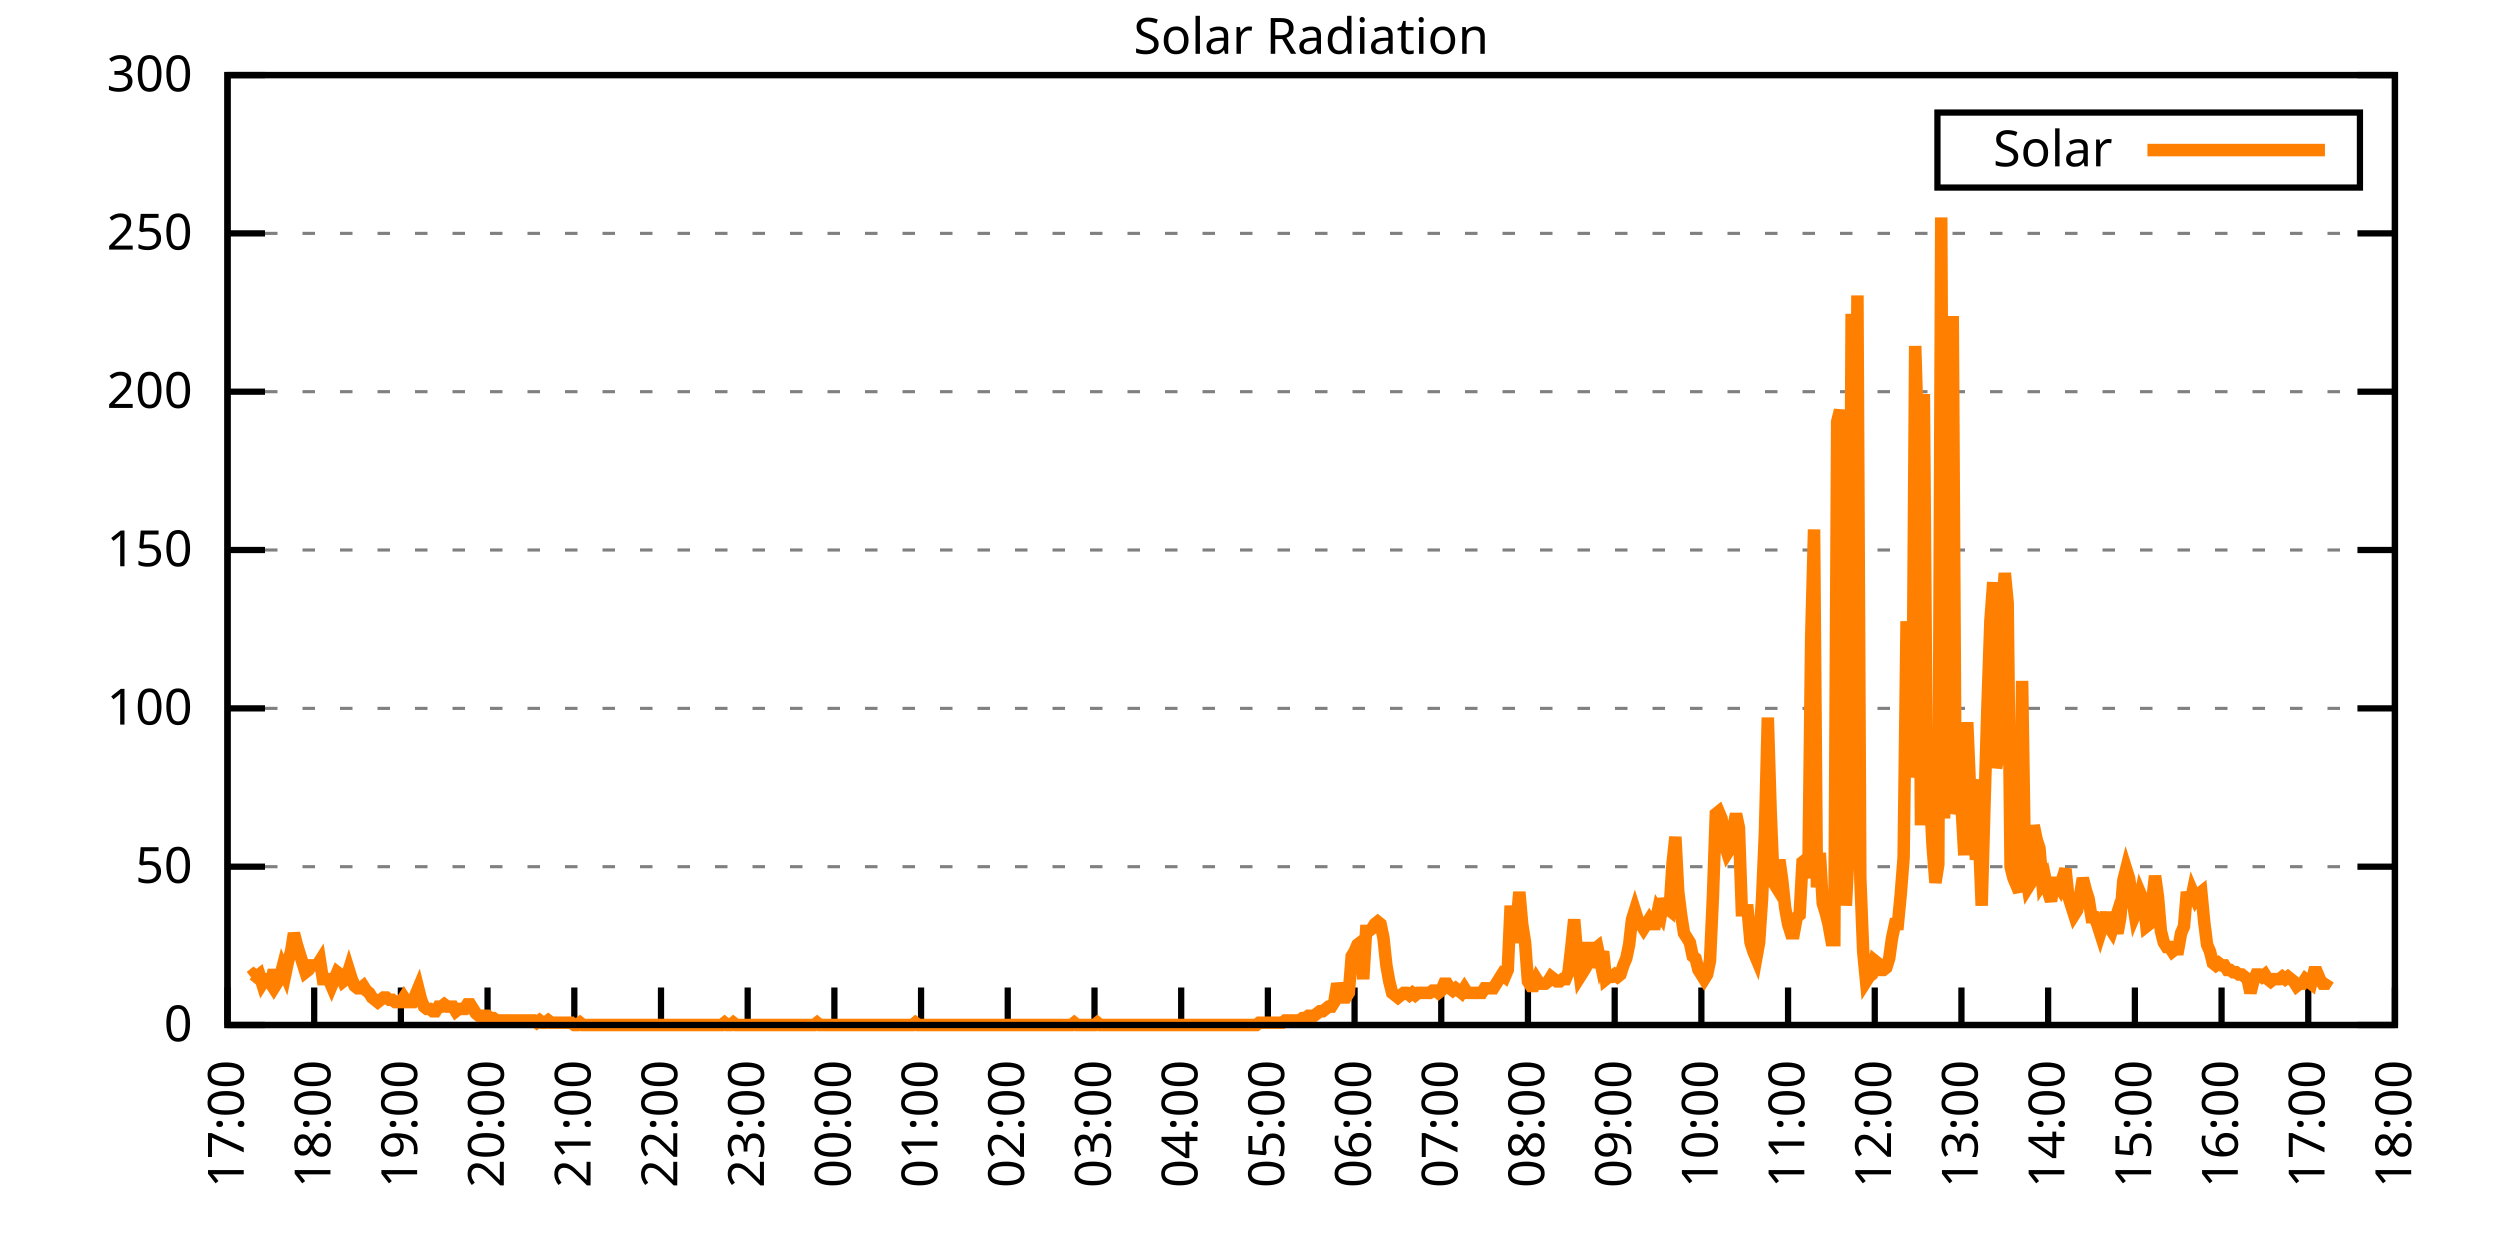
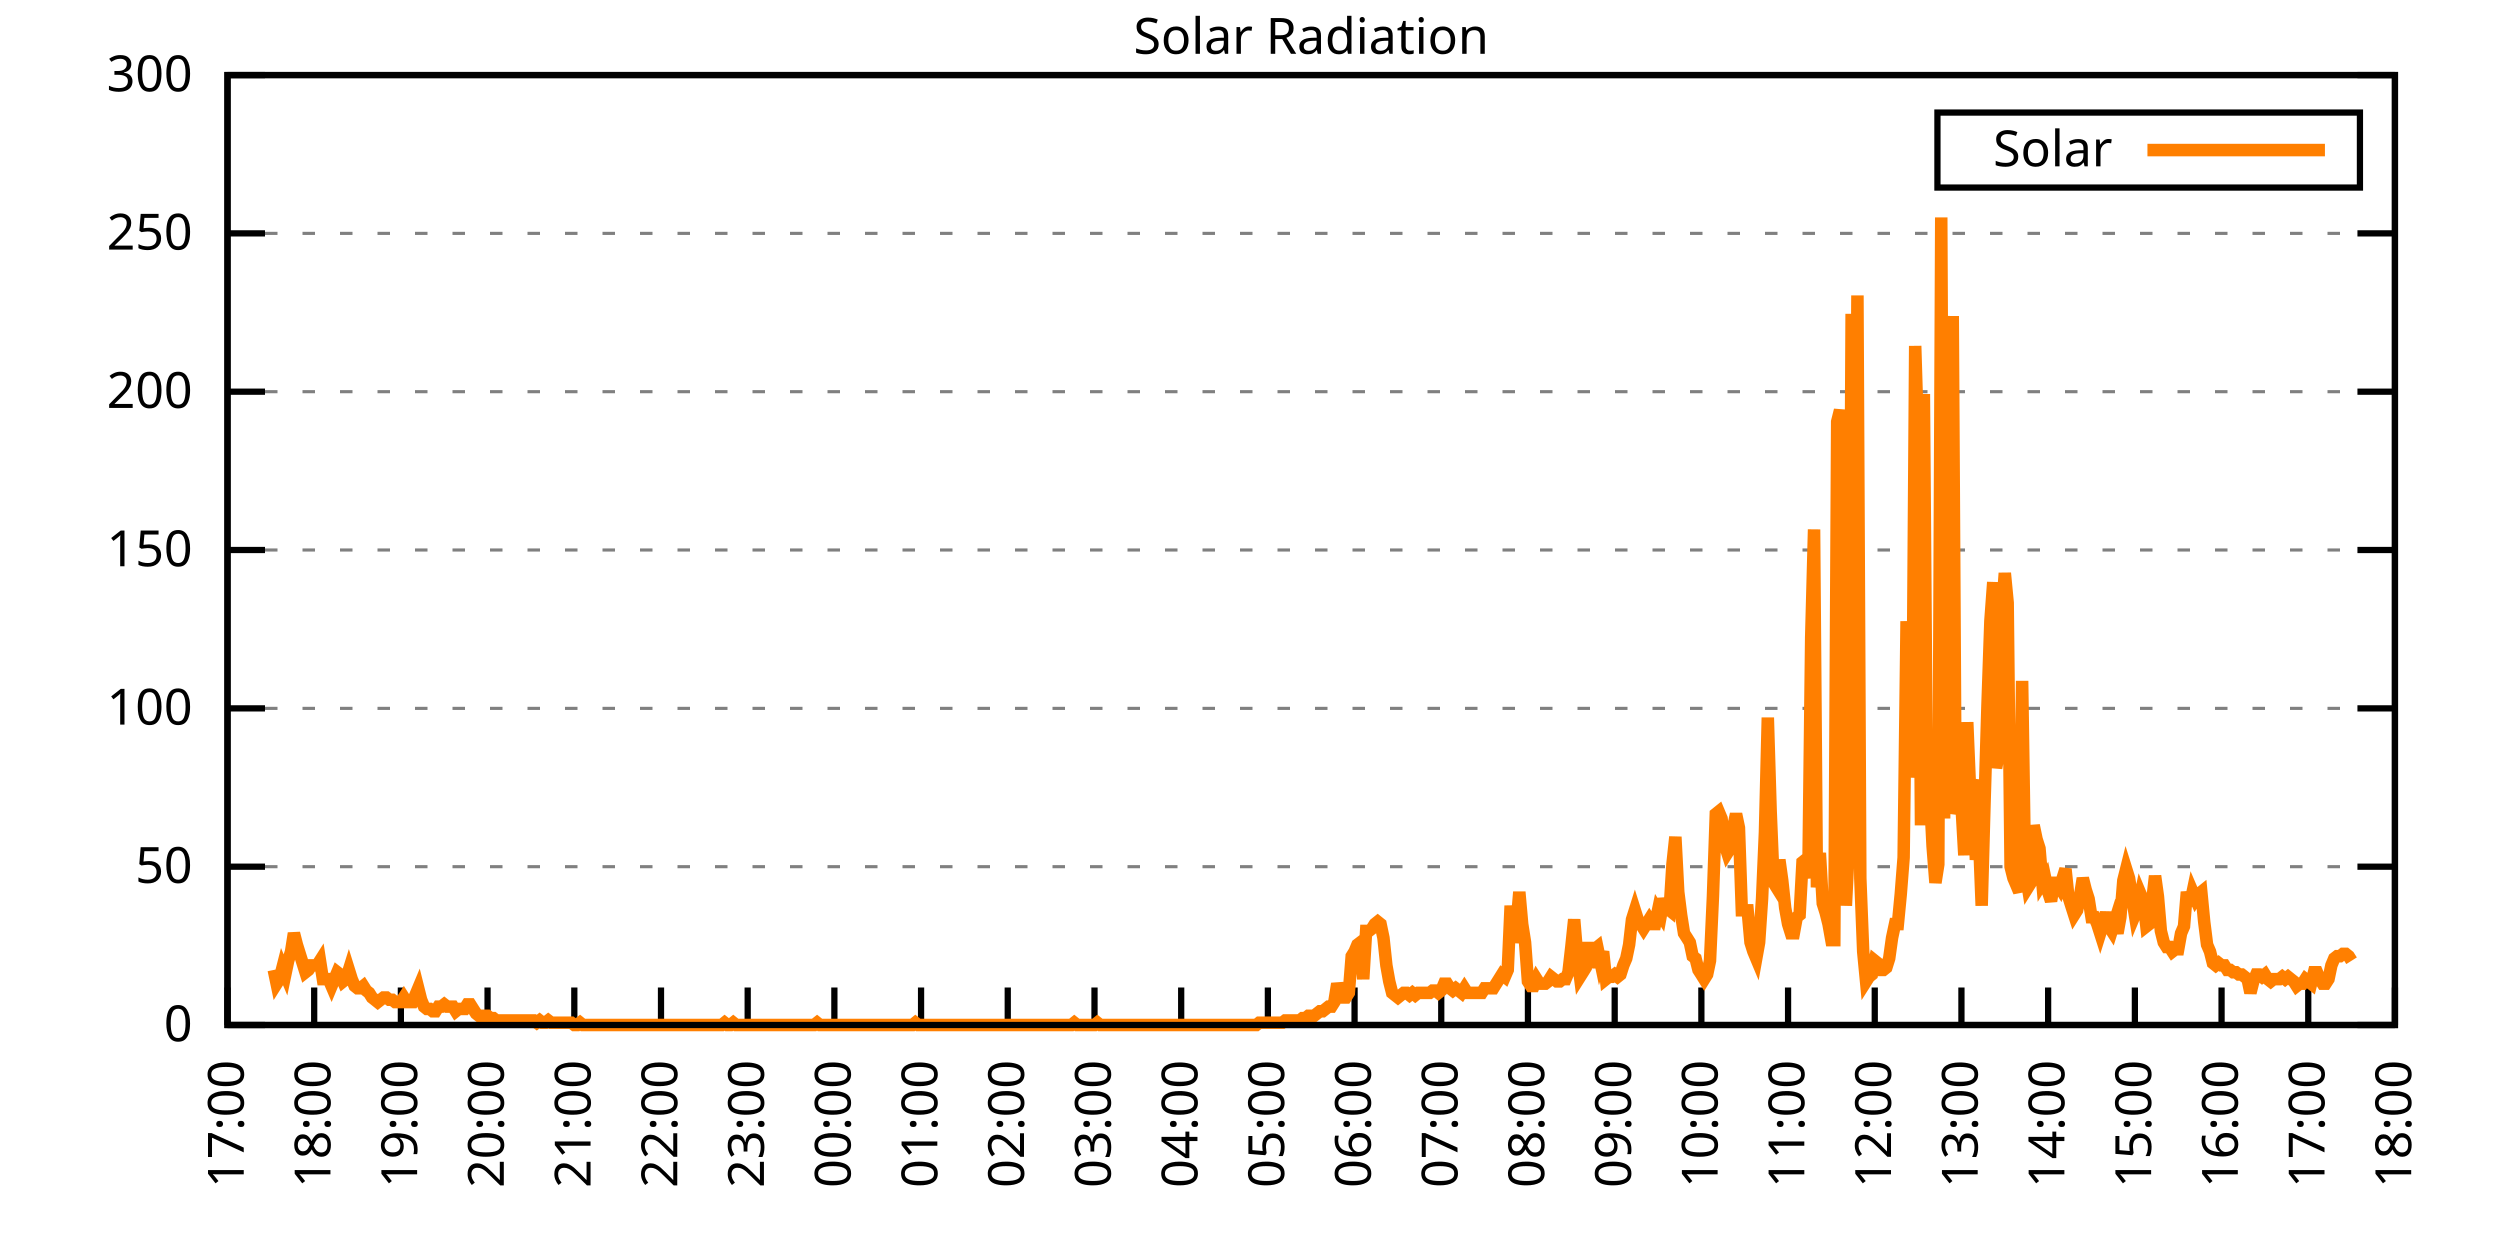
<svg xmlns="http://www.w3.org/2000/svg" xmlns:xlink="http://www.w3.org/1999/xlink" width="400" height="200" viewBox="0 0 400 200">
  <g id="gnuplot_canvas">
    <rect x="0" y="0" width="400" height="200" fill="none" />
    <defs>
      <circle id="gpDot" r="0.5" stroke-width="0.5" stroke="currentColor" />
      <path id="gpPt0" stroke-width="0.333" stroke="currentColor" d="M-1,0 h2 M0,-1 v2" />
      <path id="gpPt1" stroke-width="0.333" stroke="currentColor" d="M-1,-1 L1,1 M1,-1 L-1,1" />
      <path id="gpPt2" stroke-width="0.333" stroke="currentColor" d="M-1,0 L1,0 M0,-1 L0,1 M-1,-1 L1,1 M-1,1 L1,-1" />
      <rect id="gpPt3" stroke-width="0.333" stroke="currentColor" x="-1" y="-1" width="2" height="2" />
      <rect id="gpPt4" stroke-width="0.333" stroke="currentColor" fill="currentColor" x="-1" y="-1" width="2" height="2" />
      <circle id="gpPt5" stroke-width="0.333" stroke="currentColor" cx="0" cy="0" r="1" />
      <use xlink:href="#gpPt5" id="gpPt6" fill="currentColor" stroke="none" />
      <path id="gpPt7" stroke-width="0.333" stroke="currentColor" d="M0,-1.33 L-1.33,0.67 L1.33,0.67 z" />
      <use xlink:href="#gpPt7" id="gpPt8" fill="currentColor" stroke="none" />
      <use xlink:href="#gpPt7" id="gpPt9" stroke="currentColor" transform="rotate(180)" />
      <use xlink:href="#gpPt9" id="gpPt10" fill="currentColor" stroke="none" />
      <use xlink:href="#gpPt3" id="gpPt11" stroke="currentColor" transform="rotate(45)" />
      <use xlink:href="#gpPt11" id="gpPt12" fill="currentColor" stroke="none" />
      <path id="gpPt13" stroke-width="0.333" stroke="currentColor" d="M0,1.330 L1.265,0.411 L0.782,-1.067 L-0.782,-1.076 L-1.265,0.411 z" />
      <use xlink:href="#gpPt13" id="gpPt14" fill="currentColor" stroke="none" />
      <filter id="textbox" filterUnits="objectBoundingBox" x="0" y="0" height="1" width="1">
        <feFlood flood-color="white" flood-opacity="1" result="bgnd" />
        <feComposite in="SourceGraphic" in2="bgnd" operator="atop" />
      </filter>
      <filter id="greybox" filterUnits="objectBoundingBox" x="0" y="0" height="1" width="1">
        <feFlood flood-color="lightgrey" flood-opacity="1" result="grey" />
        <feComposite in="SourceGraphic" in2="grey" operator="atop" />
      </filter>
    </defs>
    <g fill="none" color="white" stroke="currentColor" stroke-width="1.00" stroke-linecap="butt" stroke-linejoin="miter">
</g>
    <g fill="none" color="black" stroke="currentColor" stroke-width="1.00" stroke-linecap="butt" stroke-linejoin="miter">
      <g stroke="none" shape-rendering="crispEdges">
        <polygon fill="rgb(255, 255, 255)" points="36.40,164.00 383.18,164.00 383.18,12.02 36.40,12.02 " />
      </g>
    </g>
    <g fill="none" color="black" stroke="currentColor" stroke-width="1.00" stroke-linecap="butt" stroke-linejoin="miter">
</g>
    <g fill="none" color="black" stroke="black" stroke-width="0.50" stroke-linecap="butt" stroke-linejoin="miter">
</g>
    <g fill="none" color="gray" stroke="currentColor" stroke-width="0.50" stroke-linecap="butt" stroke-linejoin="miter">
      <path stroke="gray" stroke-dasharray="2,4" class="gridline" d="M36.40,164.00 L383.19,164.00  " />
    </g>
    <g fill="none" color="gray" stroke="gray" stroke-width="1.00" stroke-linecap="butt" stroke-linejoin="miter">
</g>
    <g fill="none" color="black" stroke="currentColor" stroke-width="1.00" stroke-linecap="butt" stroke-linejoin="miter">
      <path stroke="black" d="M36.40,164.00 L42.40,164.00 M383.19,164.00 L377.19,164.00  " />
      <g transform="translate(30.80,166.60)" stroke="none" fill="black" font-family="Sans" font-size="8.00" text-anchor="end">
        <text>
          <tspan font-family="Sans"> 0</tspan>
        </text>
      </g>
    </g>
    <g fill="none" color="black" stroke="currentColor" stroke-width="1.00" stroke-linecap="butt" stroke-linejoin="miter">
</g>
    <g fill="none" color="black" stroke="black" stroke-width="0.50" stroke-linecap="butt" stroke-linejoin="miter">
</g>
    <g fill="none" color="gray" stroke="currentColor" stroke-width="0.50" stroke-linecap="butt" stroke-linejoin="miter">
      <path stroke="gray" stroke-dasharray="2,4" class="gridline" d="M36.40,138.67 L383.19,138.67  " />
    </g>
    <g fill="none" color="gray" stroke="gray" stroke-width="1.00" stroke-linecap="butt" stroke-linejoin="miter">
</g>
    <g fill="none" color="black" stroke="currentColor" stroke-width="1.00" stroke-linecap="butt" stroke-linejoin="miter">
      <path stroke="black" d="M36.40,138.67 L42.40,138.67 M383.19,138.67 L377.19,138.67  " />
      <g transform="translate(30.80,141.27)" stroke="none" fill="black" font-family="Sans" font-size="8.00" text-anchor="end">
        <text>
          <tspan font-family="Sans"> 50</tspan>
        </text>
      </g>
    </g>
    <g fill="none" color="black" stroke="currentColor" stroke-width="1.00" stroke-linecap="butt" stroke-linejoin="miter">
</g>
    <g fill="none" color="black" stroke="black" stroke-width="0.50" stroke-linecap="butt" stroke-linejoin="miter">
</g>
    <g fill="none" color="gray" stroke="currentColor" stroke-width="0.50" stroke-linecap="butt" stroke-linejoin="miter">
      <path stroke="gray" stroke-dasharray="2,4" class="gridline" d="M36.40,113.34 L383.19,113.34  " />
    </g>
    <g fill="none" color="gray" stroke="gray" stroke-width="1.00" stroke-linecap="butt" stroke-linejoin="miter">
</g>
    <g fill="none" color="black" stroke="currentColor" stroke-width="1.00" stroke-linecap="butt" stroke-linejoin="miter">
      <path stroke="black" d="M36.40,113.34 L42.40,113.34 M383.19,113.34 L377.19,113.34  " />
      <g transform="translate(30.80,115.94)" stroke="none" fill="black" font-family="Sans" font-size="8.00" text-anchor="end">
        <text>
          <tspan font-family="Sans"> 100</tspan>
        </text>
      </g>
    </g>
    <g fill="none" color="black" stroke="currentColor" stroke-width="1.00" stroke-linecap="butt" stroke-linejoin="miter">
</g>
    <g fill="none" color="black" stroke="black" stroke-width="0.50" stroke-linecap="butt" stroke-linejoin="miter">
</g>
    <g fill="none" color="gray" stroke="currentColor" stroke-width="0.50" stroke-linecap="butt" stroke-linejoin="miter">
      <path stroke="gray" stroke-dasharray="2,4" class="gridline" d="M36.40,88.00 L383.19,88.00  " />
    </g>
    <g fill="none" color="gray" stroke="gray" stroke-width="1.00" stroke-linecap="butt" stroke-linejoin="miter">
</g>
    <g fill="none" color="black" stroke="currentColor" stroke-width="1.00" stroke-linecap="butt" stroke-linejoin="miter">
      <path stroke="black" d="M36.40,88.00 L42.40,88.00 M383.19,88.00 L377.19,88.00  " />
      <g transform="translate(30.80,90.60)" stroke="none" fill="black" font-family="Sans" font-size="8.00" text-anchor="end">
        <text>
          <tspan font-family="Sans"> 150</tspan>
        </text>
      </g>
    </g>
    <g fill="none" color="black" stroke="currentColor" stroke-width="1.00" stroke-linecap="butt" stroke-linejoin="miter">
</g>
    <g fill="none" color="black" stroke="black" stroke-width="0.50" stroke-linecap="butt" stroke-linejoin="miter">
</g>
    <g fill="none" color="gray" stroke="currentColor" stroke-width="0.50" stroke-linecap="butt" stroke-linejoin="miter">
      <path stroke="gray" stroke-dasharray="2,4" class="gridline" d="M36.40,62.67 L383.19,62.67  " />
    </g>
    <g fill="none" color="gray" stroke="gray" stroke-width="1.00" stroke-linecap="butt" stroke-linejoin="miter">
</g>
    <g fill="none" color="black" stroke="currentColor" stroke-width="1.00" stroke-linecap="butt" stroke-linejoin="miter">
      <path stroke="black" d="M36.40,62.67 L42.40,62.67 M383.19,62.67 L377.19,62.67  " />
      <g transform="translate(30.80,65.27)" stroke="none" fill="black" font-family="Sans" font-size="8.00" text-anchor="end">
        <text>
          <tspan font-family="Sans"> 200</tspan>
        </text>
      </g>
    </g>
    <g fill="none" color="black" stroke="currentColor" stroke-width="1.00" stroke-linecap="butt" stroke-linejoin="miter">
</g>
    <g fill="none" color="black" stroke="black" stroke-width="0.50" stroke-linecap="butt" stroke-linejoin="miter">
</g>
    <g fill="none" color="gray" stroke="currentColor" stroke-width="0.50" stroke-linecap="butt" stroke-linejoin="miter">
      <path stroke="gray" stroke-dasharray="2,4" class="gridline" d="M36.40,37.34 L383.19,37.34  " />
    </g>
    <g fill="none" color="gray" stroke="gray" stroke-width="1.00" stroke-linecap="butt" stroke-linejoin="miter">
</g>
    <g fill="none" color="black" stroke="currentColor" stroke-width="1.00" stroke-linecap="butt" stroke-linejoin="miter">
      <path stroke="black" d="M36.40,37.34 L42.40,37.34 M383.19,37.34 L377.19,37.34  " />
      <g transform="translate(30.80,39.94)" stroke="none" fill="black" font-family="Sans" font-size="8.00" text-anchor="end">
        <text>
          <tspan font-family="Sans"> 250</tspan>
        </text>
      </g>
    </g>
    <g fill="none" color="black" stroke="currentColor" stroke-width="1.00" stroke-linecap="butt" stroke-linejoin="miter">
</g>
    <g fill="none" color="black" stroke="black" stroke-width="0.50" stroke-linecap="butt" stroke-linejoin="miter">
</g>
    <g fill="none" color="gray" stroke="currentColor" stroke-width="0.50" stroke-linecap="butt" stroke-linejoin="miter">
      <path stroke="gray" stroke-dasharray="2,4" class="gridline" d="M36.40,12.01 L383.19,12.01  " />
    </g>
    <g fill="none" color="gray" stroke="gray" stroke-width="1.00" stroke-linecap="butt" stroke-linejoin="miter">
</g>
    <g fill="none" color="black" stroke="currentColor" stroke-width="1.00" stroke-linecap="butt" stroke-linejoin="miter">
      <path stroke="black" d="M36.40,12.01 L42.40,12.01 M383.19,12.01 L377.19,12.01  " />
      <g transform="translate(30.80,14.61)" stroke="none" fill="black" font-family="Sans" font-size="8.00" text-anchor="end">
        <text>
          <tspan font-family="Sans"> 300</tspan>
        </text>
      </g>
    </g>
    <g fill="none" color="black" stroke="currentColor" stroke-width="1.00" stroke-linecap="butt" stroke-linejoin="miter">
      <path stroke="black" d="M36.40,164.00 L36.40,158.00  " />
      <g transform="translate(39.00,169.60) rotate(270.00)" stroke="none" fill="black" font-family="Sans" font-size="8.00" text-anchor="end">
        <text>
          <tspan font-family="Sans">17:00</tspan>
        </text>
      </g>
    </g>
    <g fill="none" color="black" stroke="currentColor" stroke-width="1.00" stroke-linecap="butt" stroke-linejoin="miter">
      <path stroke="black" d="M50.27,164.00 L50.27,158.00  " />
      <g transform="translate(52.87,169.60) rotate(270.00)" stroke="none" fill="black" font-family="Sans" font-size="8.00" text-anchor="end">
        <text>
          <tspan font-family="Sans">18:00</tspan>
        </text>
      </g>
    </g>
    <g fill="none" color="black" stroke="currentColor" stroke-width="1.00" stroke-linecap="butt" stroke-linejoin="miter">
      <path stroke="black" d="M64.14,164.00 L64.14,158.00  " />
      <g transform="translate(66.74,169.60) rotate(270.00)" stroke="none" fill="black" font-family="Sans" font-size="8.00" text-anchor="end">
        <text>
          <tspan font-family="Sans">19:00</tspan>
        </text>
      </g>
    </g>
    <g fill="none" color="black" stroke="currentColor" stroke-width="1.00" stroke-linecap="butt" stroke-linejoin="miter">
      <path stroke="black" d="M78.01,164.00 L78.01,158.00  " />
      <g transform="translate(80.61,169.60) rotate(270.00)" stroke="none" fill="black" font-family="Sans" font-size="8.00" text-anchor="end">
        <text>
          <tspan font-family="Sans">20:00</tspan>
        </text>
      </g>
    </g>
    <g fill="none" color="black" stroke="currentColor" stroke-width="1.00" stroke-linecap="butt" stroke-linejoin="miter">
      <path stroke="black" d="M91.89,164.00 L91.89,158.00  " />
      <g transform="translate(94.49,169.60) rotate(270.00)" stroke="none" fill="black" font-family="Sans" font-size="8.00" text-anchor="end">
        <text>
          <tspan font-family="Sans">21:00</tspan>
        </text>
      </g>
    </g>
    <g fill="none" color="black" stroke="currentColor" stroke-width="1.00" stroke-linecap="butt" stroke-linejoin="miter">
      <path stroke="black" d="M105.76,164.00 L105.76,158.00  " />
      <g transform="translate(108.36,169.60) rotate(270.00)" stroke="none" fill="black" font-family="Sans" font-size="8.00" text-anchor="end">
        <text>
          <tspan font-family="Sans">22:00</tspan>
        </text>
      </g>
    </g>
    <g fill="none" color="black" stroke="currentColor" stroke-width="1.00" stroke-linecap="butt" stroke-linejoin="miter">
      <path stroke="black" d="M119.63,164.00 L119.63,158.00  " />
      <g transform="translate(122.23,169.60) rotate(270.00)" stroke="none" fill="black" font-family="Sans" font-size="8.00" text-anchor="end">
        <text>
          <tspan font-family="Sans">23:00</tspan>
        </text>
      </g>
    </g>
    <g fill="none" color="black" stroke="currentColor" stroke-width="1.00" stroke-linecap="butt" stroke-linejoin="miter">
      <path stroke="black" d="M133.50,164.00 L133.50,158.00  " />
      <g transform="translate(136.10,169.60) rotate(270.00)" stroke="none" fill="black" font-family="Sans" font-size="8.00" text-anchor="end">
        <text>
          <tspan font-family="Sans">00:00</tspan>
        </text>
      </g>
    </g>
    <g fill="none" color="black" stroke="currentColor" stroke-width="1.00" stroke-linecap="butt" stroke-linejoin="miter">
      <path stroke="black" d="M147.37,164.00 L147.37,158.00  " />
      <g transform="translate(149.97,169.60) rotate(270.00)" stroke="none" fill="black" font-family="Sans" font-size="8.00" text-anchor="end">
        <text>
          <tspan font-family="Sans">01:00</tspan>
        </text>
      </g>
    </g>
    <g fill="none" color="black" stroke="currentColor" stroke-width="1.00" stroke-linecap="butt" stroke-linejoin="miter">
      <path stroke="black" d="M161.24,164.00 L161.24,158.00  " />
      <g transform="translate(163.84,169.60) rotate(270.00)" stroke="none" fill="black" font-family="Sans" font-size="8.00" text-anchor="end">
        <text>
          <tspan font-family="Sans">02:00</tspan>
        </text>
      </g>
    </g>
    <g fill="none" color="black" stroke="currentColor" stroke-width="1.00" stroke-linecap="butt" stroke-linejoin="miter">
      <path stroke="black" d="M175.12,164.00 L175.12,158.00  " />
      <g transform="translate(177.72,169.60) rotate(270.00)" stroke="none" fill="black" font-family="Sans" font-size="8.00" text-anchor="end">
        <text>
          <tspan font-family="Sans">03:00</tspan>
        </text>
      </g>
    </g>
    <g fill="none" color="black" stroke="currentColor" stroke-width="1.00" stroke-linecap="butt" stroke-linejoin="miter">
      <path stroke="black" d="M188.99,164.00 L188.99,158.00  " />
      <g transform="translate(191.59,169.60) rotate(270.00)" stroke="none" fill="black" font-family="Sans" font-size="8.00" text-anchor="end">
        <text>
          <tspan font-family="Sans">04:00</tspan>
        </text>
      </g>
    </g>
    <g fill="none" color="black" stroke="currentColor" stroke-width="1.00" stroke-linecap="butt" stroke-linejoin="miter">
      <path stroke="black" d="M202.86,164.00 L202.86,158.00  " />
      <g transform="translate(205.46,169.60) rotate(270.00)" stroke="none" fill="black" font-family="Sans" font-size="8.00" text-anchor="end">
        <text>
          <tspan font-family="Sans">05:00</tspan>
        </text>
      </g>
    </g>
    <g fill="none" color="black" stroke="currentColor" stroke-width="1.00" stroke-linecap="butt" stroke-linejoin="miter">
      <path stroke="black" d="M216.73,164.00 L216.73,158.00  " />
      <g transform="translate(219.33,169.60) rotate(270.00)" stroke="none" fill="black" font-family="Sans" font-size="8.00" text-anchor="end">
        <text>
          <tspan font-family="Sans">06:00</tspan>
        </text>
      </g>
    </g>
    <g fill="none" color="black" stroke="currentColor" stroke-width="1.00" stroke-linecap="butt" stroke-linejoin="miter">
      <path stroke="black" d="M230.60,164.00 L230.60,158.00  " />
      <g transform="translate(233.20,169.60) rotate(270.00)" stroke="none" fill="black" font-family="Sans" font-size="8.00" text-anchor="end">
        <text>
          <tspan font-family="Sans">07:00</tspan>
        </text>
      </g>
    </g>
    <g fill="none" color="black" stroke="currentColor" stroke-width="1.00" stroke-linecap="butt" stroke-linejoin="miter">
      <path stroke="black" d="M244.47,164.00 L244.47,158.00  " />
      <g transform="translate(247.07,169.60) rotate(270.00)" stroke="none" fill="black" font-family="Sans" font-size="8.00" text-anchor="end">
        <text>
          <tspan font-family="Sans">08:00</tspan>
        </text>
      </g>
    </g>
    <g fill="none" color="black" stroke="currentColor" stroke-width="1.00" stroke-linecap="butt" stroke-linejoin="miter">
      <path stroke="black" d="M258.35,164.00 L258.35,158.00  " />
      <g transform="translate(260.95,169.60) rotate(270.00)" stroke="none" fill="black" font-family="Sans" font-size="8.00" text-anchor="end">
        <text>
          <tspan font-family="Sans">09:00</tspan>
        </text>
      </g>
    </g>
    <g fill="none" color="black" stroke="currentColor" stroke-width="1.00" stroke-linecap="butt" stroke-linejoin="miter">
      <path stroke="black" d="M272.22,164.00 L272.22,158.00  " />
      <g transform="translate(274.82,169.60) rotate(270.00)" stroke="none" fill="black" font-family="Sans" font-size="8.00" text-anchor="end">
        <text>
          <tspan font-family="Sans">10:00</tspan>
        </text>
      </g>
    </g>
    <g fill="none" color="black" stroke="currentColor" stroke-width="1.00" stroke-linecap="butt" stroke-linejoin="miter">
      <path stroke="black" d="M286.09,164.00 L286.09,158.00  " />
      <g transform="translate(288.69,169.60) rotate(270.00)" stroke="none" fill="black" font-family="Sans" font-size="8.00" text-anchor="end">
        <text>
          <tspan font-family="Sans">11:00</tspan>
        </text>
      </g>
    </g>
    <g fill="none" color="black" stroke="currentColor" stroke-width="1.00" stroke-linecap="butt" stroke-linejoin="miter">
      <path stroke="black" d="M299.96,164.00 L299.96,158.00  " />
      <g transform="translate(302.56,169.60) rotate(270.00)" stroke="none" fill="black" font-family="Sans" font-size="8.00" text-anchor="end">
        <text>
          <tspan font-family="Sans">12:00</tspan>
        </text>
      </g>
    </g>
    <g fill="none" color="black" stroke="currentColor" stroke-width="1.00" stroke-linecap="butt" stroke-linejoin="miter">
      <path stroke="black" d="M313.83,164.00 L313.83,158.00  " />
      <g transform="translate(316.43,169.60) rotate(270.00)" stroke="none" fill="black" font-family="Sans" font-size="8.00" text-anchor="end">
        <text>
          <tspan font-family="Sans">13:00</tspan>
        </text>
      </g>
    </g>
    <g fill="none" color="black" stroke="currentColor" stroke-width="1.00" stroke-linecap="butt" stroke-linejoin="miter">
      <path stroke="black" d="M327.70,164.00 L327.70,158.00  " />
      <g transform="translate(330.30,169.60) rotate(270.00)" stroke="none" fill="black" font-family="Sans" font-size="8.00" text-anchor="end">
        <text>
          <tspan font-family="Sans">14:00</tspan>
        </text>
      </g>
    </g>
    <g fill="none" color="black" stroke="currentColor" stroke-width="1.00" stroke-linecap="butt" stroke-linejoin="miter">
      <path stroke="black" d="M341.58,164.00 L341.58,158.00  " />
      <g transform="translate(344.18,169.60) rotate(270.00)" stroke="none" fill="black" font-family="Sans" font-size="8.00" text-anchor="end">
        <text>
          <tspan font-family="Sans">15:00</tspan>
        </text>
      </g>
    </g>
    <g fill="none" color="black" stroke="currentColor" stroke-width="1.00" stroke-linecap="butt" stroke-linejoin="miter">
      <path stroke="black" d="M355.45,164.00 L355.45,158.00  " />
      <g transform="translate(358.05,169.60) rotate(270.00)" stroke="none" fill="black" font-family="Sans" font-size="8.00" text-anchor="end">
        <text>
          <tspan font-family="Sans">16:00</tspan>
        </text>
      </g>
    </g>
    <g fill="none" color="black" stroke="currentColor" stroke-width="1.00" stroke-linecap="butt" stroke-linejoin="miter">
      <path stroke="black" d="M369.32,164.00 L369.32,158.00  " />
      <g transform="translate(371.92,169.60) rotate(270.00)" stroke="none" fill="black" font-family="Sans" font-size="8.00" text-anchor="end">
        <text>
          <tspan font-family="Sans">17:00</tspan>
        </text>
      </g>
    </g>
    <g fill="none" color="black" stroke="currentColor" stroke-width="1.00" stroke-linecap="butt" stroke-linejoin="miter">
      <path stroke="black" d="M383.19,164.00 L383.19,158.00  " />
      <g transform="translate(385.79,169.60) rotate(270.00)" stroke="none" fill="black" font-family="Sans" font-size="8.00" text-anchor="end">
        <text>
          <tspan font-family="Sans">18:00</tspan>
        </text>
      </g>
    </g>
    <g fill="none" color="black" stroke="currentColor" stroke-width="1.00" stroke-linecap="butt" stroke-linejoin="miter">
</g>
    <g fill="none" color="black" stroke="currentColor" stroke-width="1.00" stroke-linecap="butt" stroke-linejoin="miter">
      <path stroke="black" d="M36.40,12.01 L36.40,164.00 L383.19,164.00 L383.19,12.01 L36.40,12.01 Z  " />
    </g>
    <g fill="none" color="black" stroke="currentColor" stroke-width="1.00" stroke-linecap="butt" stroke-linejoin="miter">
</g>
    <g fill="none" color="black" stroke="currentColor" stroke-width="1.00" stroke-linecap="butt" stroke-linejoin="miter">
      <path stroke="black" d="M309.99,30.01 L309.99,18.01 L377.59,18.01 L377.59,30.01 L309.99,30.01 Z  " />
    </g>
    <g id="Solar_Radiation_plot_1">
      <g fill="none" color="white" stroke="black" stroke-width="2.00" stroke-linecap="butt" stroke-linejoin="miter">
</g>
      <g fill="none" color="black" stroke="currentColor" stroke-width="2.00" stroke-linecap="butt" stroke-linejoin="miter">
        <g transform="translate(337.99,26.61)" stroke="none" fill="black" font-family="Sans" font-size="8.00" text-anchor="end">
          <text>
            <tspan font-family="Sans">Solar</tspan>
          </text>
        </g>
      </g>
      <g fill="none" color="black" stroke="currentColor" stroke-width="2.00" stroke-linecap="butt" stroke-linejoin="miter">
-         <path stroke="rgb(255, 127,   0)" d="M343.59,24.01 L371.99,24.01 M40.10,156.29 L40.56,155.92 L41.02,156.29 L41.49,155.92 L41.95,157.39 L42.41,156.66   L42.87,156.66 L43.34,157.39 L43.80,155.19 L44.26,157.39 L44.72,156.66 L45.19,154.82 L45.65,155.92 L46.11,153.72   L46.57,152.25 L47.03,149.32 L47.50,151.15 L47.96,152.62 L48.42,154.09 L48.88,155.56 L49.35,155.19 L49.81,154.46   L50.27,154.46 L50.73,154.46 L51.20,153.72 L51.66,156.66 L52.12,156.66 L52.58,156.66 L53.05,157.76 L53.51,156.66   L53.97,155.56 L54.43,155.92 L54.90,157.03 L55.36,156.66 L55.82,155.19 L56.28,156.66 L56.75,157.76 L57.21,158.13   L57.67,158.13 L58.13,157.76 L58.59,158.49 L59.06,158.86 L59.52,159.60 L59.98,159.96 L60.44,160.33 L60.91,159.96   L61.37,159.60 L61.83,159.60 L62.29,159.96 L62.76,159.96 L63.22,160.33 L63.68,160.33 L64.14,160.33 L64.61,159.60   L65.07,160.33 L65.53,160.33 L65.99,160.33 L66.46,159.23 L66.92,158.13 L67.38,159.96 L67.84,161.06 L68.30,161.43   L68.77,161.43 L69.23,161.80 L69.69,161.80 L70.15,161.06 L70.62,161.06 L71.08,160.70 L71.54,161.06 L72.00,161.06   L72.47,161.06 L72.93,161.80 L73.39,161.43 L73.85,161.43 L74.32,161.43 L74.78,160.70 L75.24,160.70 L75.70,161.43   L76.17,162.16 L76.63,162.53 L77.09,162.53 L77.55,162.53 L78.01,162.53 L78.48,162.90 L78.94,162.90 L79.40,163.27   L79.86,163.27 L80.33,163.27 L80.79,163.27 L81.25,163.27 L81.71,163.27 L82.18,163.27 L82.64,163.27 L83.10,163.27   L83.56,163.27 L84.03,163.27 L84.49,163.27 L84.95,163.27 L85.41,163.27 L85.88,163.63 L86.34,163.27 L86.80,163.63   L87.26,163.63 L87.72,163.27 L88.19,163.63 L88.65,163.63 L89.11,163.63 L89.57,163.63 L90.04,163.63 L90.50,163.63   L90.96,163.63 L91.42,163.63 L91.89,164.00 L92.35,164.00 L92.81,163.63 L93.27,164.00 L93.74,164.00 L94.20,164.00   L94.66,164.00 L95.12,164.00 L95.59,164.00 L96.05,164.00 L96.51,164.00 L96.97,164.00 L97.44,164.00 L97.90,164.00   L98.36,164.00 L98.82,164.00 L99.28,164.00 L99.75,164.00 L100.21,164.00 L100.67,164.00 L101.13,164.00 L101.60,164.00   L102.06,164.00 L102.52,164.00 L102.98,164.00 L103.45,164.00 L103.91,164.00 L104.37,164.00 L104.83,164.00 L105.30,164.00   L105.76,164.00 L106.22,164.00 L106.68,164.00 L107.15,164.00 L107.61,164.00 L108.07,164.00 L108.53,164.00 L108.99,164.00   L109.46,164.00 L109.92,164.00 L110.38,164.00 L110.84,164.00 L111.31,164.00 L111.77,164.00 L112.23,164.00 L112.69,164.00   L113.16,164.00 L113.62,164.00 L114.08,164.00 L114.54,164.00 L115.01,164.00 L115.47,164.00 L115.93,163.63 L116.39,164.00   L116.86,164.00 L117.32,163.63 L117.78,164.00 L118.24,164.00 L118.70,164.00 L119.17,164.00 L119.63,164.00 L120.09,164.00   L120.55,164.00 L121.02,164.00 L121.48,164.00 L121.94,164.00 L122.40,164.00 L122.87,164.00 L123.33,164.00 L123.79,164.00   L124.25,164.00 L124.72,164.00 L125.18,164.00 L125.64,164.00 L126.10,164.00 L126.57,164.00 L127.03,164.00 L127.49,164.00   L127.95,164.00 L128.41,164.00 L128.88,164.00 L129.34,164.00 L129.80,164.00 L130.26,164.00 L130.73,163.63 L131.19,164.00   L131.65,164.00 L132.11,164.00 L132.58,164.00 L133.04,164.00 L133.50,164.00 L133.96,164.00 L134.43,164.00 L134.89,164.00   L135.35,164.00 L135.81,164.00 L136.28,164.00 L136.74,164.00 L137.20,164.00 L137.66,164.00 L138.13,164.00 L138.59,164.00   L139.05,164.00 L139.51,164.00 L139.97,164.00 L140.44,164.00 L140.90,164.00 L141.36,164.00 L141.82,164.00 L142.29,164.00   L142.75,164.00 L143.21,164.00 L143.67,164.00 L144.14,164.00 L144.60,164.00 L145.06,164.00 L145.52,164.00 L145.99,164.00   L146.45,163.63 L146.91,164.00 L147.37,164.00 L147.84,164.00 L148.30,164.00 L148.76,164.00 L149.22,164.00 L149.68,164.00   L150.15,164.00 L150.61,164.00 L151.07,164.00 L151.53,164.00 L152.00,164.00 L152.46,164.00 L152.92,164.00 L153.38,164.00   L153.85,164.00 L154.31,164.00 L154.77,164.00 L155.23,164.00 L155.70,164.00 L156.16,164.00 L156.62,164.00 L157.08,164.00   L157.55,164.00 L158.01,164.00 L158.47,164.00 L158.93,164.00 L159.39,164.00 L159.86,164.00 L160.32,164.00 L160.78,164.00   L161.24,164.00 L161.71,164.00 L162.17,164.00 L162.63,164.00 L163.09,164.00 L163.56,164.00 L164.02,164.00 L164.48,164.00   L164.94,164.00 L165.41,164.00 L165.87,164.00 L166.33,164.00 L166.79,164.00 L167.26,164.00 L167.72,164.00 L168.18,164.00   L168.64,164.00 L169.10,164.00 L169.57,164.00 L170.03,164.00 L170.49,164.00 L170.95,164.00 L171.42,164.00 L171.88,163.63   L172.34,164.00 L172.80,164.00 L173.27,164.00 L173.73,164.00 L174.19,164.00 L174.65,164.00 L175.12,164.00 L175.58,163.63   L176.04,164.00 L176.50,164.00 L176.97,164.00 L177.43,164.00 L177.89,164.00 L178.35,164.00 L178.82,164.00 L179.28,164.00   L179.74,164.00 L180.20,164.00 L180.66,164.00 L181.13,164.00 L181.59,164.00 L182.05,164.00 L182.51,164.00 L182.98,164.00   L183.44,164.00 L183.90,164.00 L184.36,164.00 L184.83,164.00 L185.29,164.00 L185.75,164.00 L186.21,164.00 L186.68,164.00   L187.14,164.00 L187.60,164.00 L188.06,164.00 L188.53,164.00 L188.99,164.00 L189.45,164.00 L189.91,164.00 L190.37,164.00   L190.84,164.00 L191.30,164.00 L191.76,164.00 L192.22,164.00 L192.69,164.00 L193.15,164.00 L193.61,164.00 L194.07,164.00   L194.54,164.00 L195.00,164.00 L195.46,164.00 L195.92,164.00 L196.39,164.00 L196.85,164.00 L197.31,164.00 L197.77,164.00   L198.24,164.00 L198.70,164.00 L199.16,164.00 L199.62,164.00 L200.08,164.00 L200.55,164.00 L201.01,164.00 L201.47,163.63   L201.93,163.63 L202.40,163.63 L202.86,163.63 L203.32,163.63 L203.78,163.63 L204.25,163.63 L204.71,163.63 L205.17,163.63   L205.63,163.27 L206.10,163.27 L206.56,163.27 L207.02,163.27 L207.48,163.27 L207.95,163.27 L208.41,162.90 L208.87,162.90   L209.33,162.53 L209.80,162.53 L210.26,162.53 L210.72,162.16 L211.18,161.80 L211.64,161.80 L212.11,161.43 L212.57,161.06   L213.03,161.06 L213.49,160.33 L213.96,157.39 L214.42,158.86 L214.88,159.60 L215.34,159.60 L215.81,158.86 L216.27,152.99   L216.73,152.25 L217.19,151.15 L217.66,150.79 L218.12,156.66 L218.58,148.95 L219.04,148.95 L219.51,148.58 L219.97,147.85   L220.43,147.48 L220.89,147.85 L221.35,150.05 L221.82,154.46 L222.28,157.03 L222.74,158.86 L223.20,159.23 L223.67,159.60   L224.13,159.23 L224.59,158.86 L225.05,158.86 L225.52,159.23 L225.98,158.86 L226.44,159.23 L226.90,158.86 L227.37,158.86   L227.83,158.86 L228.29,158.86 L228.75,158.86 L229.22,158.49 L229.68,158.49 L230.14,158.86 L230.60,158.49 L231.06,157.39   L231.53,157.39 L231.99,158.13 L232.45,158.49 L232.91,158.13 L233.38,158.49 L233.84,158.86 L234.30,158.13 L234.76,158.86   L235.23,158.86 L235.69,158.86 L236.15,158.86 L236.61,158.86 L237.08,158.86 L237.54,158.13 L238.00,158.13 L238.46,158.13   L238.93,158.13 L239.39,157.39 L239.85,156.66 L240.31,155.92 L240.77,156.29 L241.24,155.19 L241.70,144.91 L242.16,150.79   L242.62,148.22 L243.09,142.71 L243.55,147.85 L244.01,150.79 L244.47,157.03 L244.94,157.76 L245.40,157.76 L245.86,156.66   L246.32,157.39 L246.79,157.39 L247.25,157.39 L247.71,157.03 L248.17,156.29 L248.64,156.66 L249.10,157.03 L249.56,157.03   L250.02,156.66 L250.49,156.66 L250.95,155.56 L251.41,151.52 L251.87,147.11 L252.33,152.62 L252.80,156.29 L253.26,155.56   L253.72,154.82 L254.18,150.79 L254.65,154.82 L255.11,151.89 L255.57,151.52 L256.03,153.72 L256.50,152.25 L256.96,156.66   L257.42,156.29 L257.88,156.29 L258.35,155.92 L258.81,156.29 L259.27,155.92 L259.73,154.46 L260.20,153.35 L260.66,151.15   L261.12,147.11 L261.58,145.65 L262.04,147.11 L262.51,147.85 L262.97,148.58 L263.43,147.85 L263.89,147.11 L264.36,147.85   L264.82,147.85 L265.28,145.65 L265.74,146.38 L266.21,143.81 L266.67,145.28 L267.13,145.65 L267.59,138.30 L268.06,133.90   L268.52,142.71 L268.98,146.38 L269.44,149.32 L269.91,150.05 L270.37,150.79 L270.83,152.99 L271.29,153.35 L271.75,155.19   L272.22,155.92 L272.68,156.66 L273.14,155.92 L273.60,153.72 L274.07,143.44 L274.53,130.23 L274.99,129.86 L275.45,130.96   L275.92,135.00 L276.38,136.47 L276.84,135.74 L277.30,132.43 L277.77,130.23 L278.23,132.43 L278.69,145.65 L279.15,145.65   L279.62,145.65 L280.08,150.79 L280.54,152.25 L281.00,153.35 L281.46,150.79 L281.93,143.81 L282.39,133.17 L282.85,114.81   L283.31,129.86 L283.78,141.24 L284.24,141.98 L284.70,137.57 L285.16,140.87 L285.63,145.28 L286.09,147.85 L286.55,149.32   L287.01,149.32 L287.48,146.75 L287.94,146.38 L288.40,137.94 L288.86,137.57 L289.33,140.51 L289.79,101.96 L290.25,84.71   L290.71,141.98 L291.18,136.47 L291.64,144.55 L292.10,146.01 L292.56,147.85 L293.02,150.42 L293.49,150.42 L293.95,67.46   L294.41,65.62 L294.87,70.76 L295.34,144.91 L295.80,135.74 L296.26,50.21 L296.72,117.75 L297.19,47.27 L297.65,140.51   L298.11,152.25 L298.57,157.03 L299.04,156.29 L299.50,155.92 L299.96,153.72 L300.42,154.09 L300.89,155.19 L301.35,155.19   L301.81,154.82 L302.27,153.35 L302.73,150.05 L303.20,147.85 L303.66,147.85 L304.12,143.08 L304.58,137.20 L305.05,99.39   L305.51,124.36 L305.97,119.95 L306.43,55.35 L306.90,70.76 L307.36,132.06 L307.82,63.05 L308.28,123.62 L308.75,126.19   L309.21,135.37 L309.67,141.24 L310.13,138.30 L310.60,34.79 L311.06,130.96 L311.52,78.10 L311.98,75.17 L312.44,50.57   L312.91,130.23 L313.37,128.39 L313.83,128.76 L314.29,136.84 L314.76,115.55 L315.22,126.56 L315.68,124.72 L316.14,137.57   L316.61,133.17 L317.07,144.91 L317.53,128.39 L317.99,112.98 L318.46,99.39 L318.92,93.15 L319.38,122.89 L319.84,120.32   L320.31,97.93 L320.77,91.69 L321.23,96.46 L321.69,138.67 L322.15,140.51 L322.62,141.61 L323.08,142.71 L323.54,108.94   L324.00,139.04 L324.47,141.98 L324.93,141.24 L325.39,132.06 L325.85,134.27 L326.32,135.74 L326.78,141.24 L327.24,140.51   L327.70,142.71 L328.17,144.18 L328.63,141.24 L329.09,141.24 L329.55,141.98 L330.02,140.51 L330.48,139.04 L330.94,143.44   L331.40,144.91 L331.87,146.38 L332.33,145.65 L332.79,143.44 L333.25,140.51 L333.71,142.34 L334.18,143.81 L334.64,146.75   L335.10,146.75 L335.56,147.85 L336.03,149.32 L336.49,147.85 L336.95,146.01 L337.41,148.22 L337.88,148.95 L338.34,147.48   L338.80,149.32 L339.26,146.75 L339.73,140.87 L340.19,139.04 L340.65,140.51 L341.11,143.44 L341.58,146.38 L342.04,145.28   L342.50,143.08 L342.96,144.18 L343.42,148.22 L343.89,147.85 L344.35,144.18 L344.81,140.14 L345.27,143.44 L345.74,148.95   L346.20,150.79 L346.66,151.52 L347.12,151.52 L347.59,152.25 L348.05,151.89 L348.51,151.89 L348.97,149.32 L349.44,148.22   L349.90,142.71 L350.36,144.91 L350.82,142.71 L351.29,143.81 L351.75,143.08 L352.21,142.71 L352.67,147.48 L353.13,151.15   L353.60,152.25 L354.06,154.09 L354.52,154.46 L354.98,154.09 L355.45,154.46 L355.91,154.46 L356.37,155.19 L356.83,155.19   L357.30,155.56 L357.76,155.56 L358.22,155.92 L358.68,155.92 L359.15,156.29 L359.61,156.66 L360.07,158.86 L360.53,157.03   L361.00,155.92 L361.46,155.92 L361.92,156.29 L362.38,155.92 L362.84,156.66 L363.31,157.03 L363.77,156.66 L364.23,156.66   L364.69,156.66 L365.16,156.29 L365.62,156.66 L366.08,156.29 L366.54,156.66 L367.01,157.03 L367.47,157.76 L367.93,157.39   L368.39,157.39 L368.86,156.66 L369.32,157.03 L369.78,157.39 L370.24,155.56 L370.71,155.56 L371.17,156.66 L371.63,157.39   L372.09,157.39 L372.56,156.66  " />
+         <path stroke="rgb(255, 127,   0)" d="M343.59,24.01 L371.99,24.01 M43.80,155.19 L44.26,157.39 L44.72,156.66 L45.19,154.82 L45.65,155.92 L46.11,153.72   L46.57,152.25 L47.03,149.32 L47.50,151.15 L47.96,152.62 L48.42,154.09 L48.88,155.56 L49.35,155.19 L49.81,154.46   L50.27,154.46 L50.73,154.46 L51.20,153.72 L51.66,156.66 L52.12,156.66 L52.58,156.66 L53.05,157.76 L53.51,156.66   L53.97,155.56 L54.43,155.92 L54.90,157.03 L55.36,156.66 L55.82,155.19 L56.28,156.66 L56.75,157.76 L57.21,158.13   L57.67,158.13 L58.13,157.76 L58.59,158.49 L59.06,158.86 L59.52,159.60 L59.98,159.96 L60.44,160.33 L60.91,159.96   L61.37,159.60 L61.83,159.60 L62.29,159.96 L62.76,159.96 L63.22,160.33 L63.68,160.33 L64.14,160.33 L64.61,159.60   L65.07,160.33 L65.53,160.33 L65.99,160.33 L66.46,159.23 L66.92,158.13 L67.38,159.96 L67.84,161.06 L68.30,161.43   L68.77,161.43 L69.23,161.80 L69.69,161.80 L70.15,161.06 L70.62,161.06 L71.08,160.70 L71.54,161.06 L72.00,161.06   L72.47,161.06 L72.93,161.80 L73.39,161.43 L73.85,161.43 L74.32,161.43 L74.78,160.70 L75.24,160.70 L75.70,161.43   L76.17,162.16 L76.63,162.53 L77.09,162.53 L77.55,162.53 L78.01,162.53 L78.48,162.90 L78.94,162.90 L79.40,163.27   L79.86,163.27 L80.33,163.27 L80.79,163.27 L81.25,163.27 L81.71,163.27 L82.18,163.27 L82.64,163.27 L83.10,163.27   L83.56,163.27 L84.03,163.27 L84.49,163.27 L84.95,163.27 L85.41,163.27 L85.88,163.63 L86.34,163.27 L86.80,163.63   L87.26,163.63 L87.72,163.27 L88.19,163.63 L88.65,163.63 L89.11,163.63 L89.57,163.63 L90.04,163.63 L90.50,163.63   L90.96,163.63 L91.42,163.63 L91.89,164.00 L92.35,164.00 L92.81,163.63 L93.27,164.00 L93.74,164.00 L94.20,164.00   L94.66,164.00 L95.12,164.00 L95.59,164.00 L96.05,164.00 L96.51,164.00 L96.97,164.00 L97.44,164.00 L97.90,164.00   L98.36,164.00 L98.82,164.00 L99.28,164.00 L99.75,164.00 L100.21,164.00 L100.67,164.00 L101.13,164.00 L101.60,164.00   L102.06,164.00 L102.52,164.00 L102.98,164.00 L103.45,164.00 L103.91,164.00 L104.37,164.00 L104.83,164.00 L105.30,164.00   L105.76,164.00 L106.22,164.00 L106.68,164.00 L107.15,164.00 L107.61,164.00 L108.07,164.00 L108.53,164.00 L108.99,164.00   L109.46,164.00 L109.92,164.00 L110.38,164.00 L110.84,164.00 L111.31,164.00 L111.77,164.00 L112.23,164.00 L112.69,164.00   L113.16,164.00 L113.62,164.00 L114.08,164.00 L114.54,164.00 L115.01,164.00 L115.47,164.00 L115.93,163.63 L116.39,164.00   L116.86,164.00 L117.32,163.63 L117.78,164.00 L118.24,164.00 L118.70,164.00 L119.17,164.00 L119.63,164.00 L120.09,164.00   L120.55,164.00 L121.02,164.00 L121.48,164.00 L121.94,164.00 L122.40,164.00 L122.87,164.00 L123.33,164.00 L123.79,164.00   L124.25,164.00 L124.72,164.00 L125.18,164.00 L125.64,164.00 L126.10,164.00 L126.57,164.00 L127.03,164.00 L127.49,164.00   L127.95,164.00 L128.41,164.00 L128.88,164.00 L129.34,164.00 L129.80,164.00 L130.26,164.00 L130.73,163.63 L131.19,164.00   L131.65,164.00 L132.11,164.00 L132.58,164.00 L133.04,164.00 L133.50,164.00 L133.96,164.00 L134.43,164.00 L134.89,164.00   L135.35,164.00 L135.81,164.00 L136.28,164.00 L136.74,164.00 L137.20,164.00 L137.66,164.00 L138.13,164.00 L138.59,164.00   L139.05,164.00 L139.51,164.00 L139.97,164.00 L140.44,164.00 L140.90,164.00 L141.36,164.00 L141.82,164.00 L142.29,164.00   L142.75,164.00 L143.21,164.00 L143.67,164.00 L144.14,164.00 L144.60,164.00 L145.06,164.00 L145.52,164.00 L145.99,164.00   L146.45,163.63 L146.91,164.00 L147.37,164.00 L147.84,164.00 L148.30,164.00 L148.76,164.00 L149.22,164.00 L149.68,164.00   L150.15,164.00 L150.61,164.00 L151.07,164.00 L151.53,164.00 L152.00,164.00 L152.46,164.00 L152.92,164.00 L153.38,164.00   L153.85,164.00 L154.31,164.00 L154.77,164.00 L155.23,164.00 L155.70,164.00 L156.16,164.00 L156.62,164.00 L157.08,164.00   L157.55,164.00 L158.01,164.00 L158.47,164.00 L158.93,164.00 L159.39,164.00 L159.86,164.00 L160.32,164.00 L160.78,164.00   L161.24,164.00 L161.71,164.00 L162.17,164.00 L162.63,164.00 L163.09,164.00 L163.56,164.00 L164.02,164.00 L164.48,164.00   L164.94,164.00 L165.41,164.00 L165.87,164.00 L166.33,164.00 L166.79,164.00 L167.26,164.00 L167.72,164.00 L168.18,164.00   L168.64,164.00 L169.10,164.00 L169.57,164.00 L170.03,164.00 L170.49,164.00 L170.95,164.00 L171.42,164.00 L171.88,163.63   L172.34,164.00 L172.80,164.00 L173.27,164.00 L173.73,164.00 L174.19,164.00 L174.65,164.00 L175.12,164.00 L175.58,163.63   L176.04,164.00 L176.50,164.00 L176.97,164.00 L177.43,164.00 L177.89,164.00 L178.35,164.00 L178.82,164.00 L179.28,164.00   L179.74,164.00 L180.20,164.00 L180.66,164.00 L181.13,164.00 L181.59,164.00 L182.05,164.00 L182.51,164.00 L182.98,164.00   L183.44,164.00 L183.90,164.00 L184.36,164.00 L184.83,164.00 L185.29,164.00 L185.75,164.00 L186.21,164.00 L186.68,164.00   L187.14,164.00 L187.60,164.00 L188.06,164.00 L188.53,164.00 L188.99,164.00 L189.45,164.00 L189.91,164.00 L190.37,164.00   L190.84,164.00 L191.30,164.00 L191.76,164.00 L192.22,164.00 L192.69,164.00 L193.15,164.00 L193.61,164.00 L194.07,164.00   L194.54,164.00 L195.00,164.00 L195.46,164.00 L195.92,164.00 L196.39,164.00 L196.85,164.00 L197.31,164.00 L197.77,164.00   L198.24,164.00 L198.70,164.00 L199.16,164.00 L199.62,164.00 L200.08,164.00 L200.55,164.00 L201.01,164.00 L201.47,163.63   L201.93,163.63 L202.40,163.63 L202.86,163.63 L203.32,163.63 L203.78,163.63 L204.25,163.63 L204.71,163.63 L205.17,163.63   L205.63,163.27 L206.10,163.27 L206.56,163.27 L207.02,163.27 L207.48,163.27 L207.95,163.27 L208.41,162.90 L208.87,162.90   L209.33,162.53 L209.80,162.53 L210.26,162.53 L210.72,162.16 L211.18,161.80 L211.64,161.80 L212.11,161.43 L212.57,161.06   L213.03,161.06 L213.49,160.33 L213.96,157.39 L214.42,158.86 L214.88,159.60 L215.34,159.60 L215.81,158.86 L216.27,152.99   L216.73,152.25 L217.19,151.15 L217.66,150.79 L218.12,156.66 L218.58,148.95 L219.04,148.95 L219.51,148.58 L219.97,147.85   L220.43,147.48 L220.89,147.85 L221.35,150.05 L221.82,154.46 L222.28,157.03 L222.74,158.86 L223.20,159.23 L223.67,159.60   L224.13,159.23 L224.59,158.86 L225.05,158.86 L225.52,159.23 L225.98,158.86 L226.44,159.23 L226.90,158.86 L227.37,158.86   L227.83,158.86 L228.29,158.86 L228.75,158.86 L229.22,158.49 L229.68,158.49 L230.14,158.86 L230.60,158.49 L231.06,157.39   L231.53,157.39 L231.99,158.13 L232.45,158.49 L232.91,158.13 L233.38,158.49 L233.84,158.86 L234.30,158.13 L234.76,158.86   L235.23,158.86 L235.69,158.86 L236.15,158.86 L236.61,158.86 L237.08,158.86 L237.54,158.13 L238.00,158.13 L238.46,158.13   L238.93,158.13 L239.39,157.39 L239.85,156.66 L240.31,155.92 L240.77,156.29 L241.24,155.19 L241.70,144.91 L242.16,150.79   L242.62,148.22 L243.09,142.71 L243.55,147.85 L244.01,150.79 L244.47,157.03 L244.94,157.76 L245.40,157.76 L245.86,156.66   L246.32,157.39 L246.79,157.39 L247.25,157.39 L247.71,157.03 L248.17,156.29 L248.64,156.66 L249.10,157.03 L249.56,157.03   L250.02,156.66 L250.49,156.66 L250.95,155.56 L251.41,151.52 L251.87,147.11 L252.33,152.62 L252.80,156.29 L253.26,155.56   L253.72,154.82 L254.18,150.79 L254.65,154.82 L255.11,151.89 L255.57,151.52 L256.03,153.72 L256.50,152.25 L256.96,156.66   L257.42,156.29 L257.88,156.29 L258.35,155.92 L258.81,156.29 L259.27,155.92 L259.73,154.46 L260.20,153.35 L260.66,151.15   L261.12,147.11 L261.58,145.65 L262.04,147.11 L262.51,147.85 L262.97,148.58 L263.43,147.85 L263.89,147.11 L264.36,147.85   L264.82,147.85 L265.28,145.65 L265.74,146.38 L266.21,143.81 L266.67,145.28 L267.13,145.65 L267.59,138.30 L268.06,133.90   L268.52,142.71 L268.98,146.38 L269.44,149.32 L269.91,150.05 L270.37,150.79 L270.83,152.99 L271.29,153.35 L271.75,155.19   L272.22,155.92 L272.68,156.66 L273.14,155.92 L273.60,153.72 L274.07,143.44 L274.53,130.23 L274.99,129.86 L275.45,130.96   L275.92,135.00 L276.38,136.47 L276.84,135.74 L277.30,132.43 L277.77,130.23 L278.23,132.43 L278.69,145.65 L279.15,145.65   L279.62,145.65 L280.08,150.79 L280.54,152.25 L281.00,153.35 L281.46,150.79 L281.93,143.81 L282.39,133.17 L282.85,114.81   L283.31,129.86 L283.78,141.24 L284.24,141.98 L284.70,137.57 L285.16,140.87 L285.63,145.28 L286.09,147.85 L286.55,149.32   L287.01,149.32 L287.48,146.75 L287.94,146.38 L288.40,137.94 L288.86,137.57 L289.33,140.51 L289.79,101.96 L290.25,84.71   L290.71,141.98 L291.18,136.47 L291.64,144.55 L292.10,146.01 L292.56,147.85 L293.02,150.42 L293.49,150.42 L293.95,67.46   L294.41,65.62 L294.87,70.76 L295.34,144.91 L295.80,135.74 L296.26,50.21 L296.72,117.75 L297.19,47.27 L297.65,140.51   L298.11,152.25 L298.57,157.03 L299.04,156.29 L299.50,155.92 L299.96,153.72 L300.42,154.09 L300.89,155.19 L301.35,155.19   L301.81,154.82 L302.27,153.35 L302.73,150.05 L303.20,147.85 L303.66,147.85 L304.12,143.08 L304.58,137.20 L305.05,99.39   L305.51,124.36 L305.97,119.95 L306.43,55.35 L306.90,70.76 L307.36,132.06 L307.82,63.05 L308.28,123.62 L308.75,126.19   L309.21,135.37 L309.67,141.24 L310.13,138.30 L310.60,34.79 L311.06,130.96 L311.52,78.10 L311.98,75.17 L312.44,50.57   L312.91,130.23 L313.37,128.39 L313.83,128.76 L314.29,136.84 L314.76,115.55 L315.22,126.56 L315.68,124.72 L316.14,137.57   L316.61,133.17 L317.07,144.91 L317.53,128.39 L317.99,112.98 L318.46,99.39 L318.92,93.15 L319.38,122.89 L319.84,120.32   L320.31,97.93 L320.77,91.69 L321.23,96.46 L321.69,138.67 L322.15,140.51 L322.62,141.61 L323.08,142.71 L323.54,108.94   L324.00,139.04 L324.47,141.98 L324.93,141.24 L325.39,132.06 L325.85,134.27 L326.32,135.74 L326.78,141.24 L327.24,140.51   L327.70,142.71 L328.17,144.18 L328.63,141.24 L329.09,141.24 L329.55,141.98 L330.02,140.51 L330.48,139.04 L330.94,143.44   L331.40,144.91 L331.87,146.38 L332.33,145.65 L332.79,143.44 L333.25,140.51 L333.71,142.34 L334.18,143.81 L334.64,146.75   L335.10,146.75 L335.56,147.85 L336.03,149.32 L336.49,147.85 L336.95,146.01 L337.41,148.22 L337.88,148.95 L338.34,147.48   L338.80,149.32 L339.26,146.75 L339.73,140.87 L340.19,139.04 L340.65,140.51 L341.11,143.44 L341.58,146.38 L342.04,145.28   L342.50,143.08 L342.96,144.18 L343.42,148.22 L343.89,147.85 L344.35,144.18 L344.81,140.14 L345.27,143.44 L345.74,148.95   L346.20,150.79 L346.66,151.52 L347.12,151.52 L347.59,152.25 L348.05,151.89 L348.51,151.89 L348.97,149.32 L349.44,148.22   L349.90,142.71 L350.36,144.91 L350.82,142.71 L351.29,143.81 L351.75,143.08 L352.21,142.71 L352.67,147.48 L353.13,151.15   L353.60,152.25 L354.06,154.09 L354.52,154.46 L354.98,154.09 L355.45,154.46 L355.91,154.46 L356.37,155.19 L356.83,155.19   L357.30,155.56 L357.76,155.56 L358.22,155.92 L358.68,155.92 L359.15,156.29 L359.61,156.66 L360.07,158.86 L360.53,157.03   L361.00,155.92 L361.46,155.92 L361.92,156.29 L362.38,155.92 L362.84,156.66 L363.31,157.03 L363.77,156.66 L364.23,156.66   L364.69,156.66 L365.16,156.29 L365.62,156.66 L366.08,156.29 L366.54,156.66 L367.01,157.03 L367.47,157.76 L367.93,157.39   L368.39,157.39 L368.86,156.66 L369.32,157.03 L369.78,157.39 L370.24,155.56 L370.71,155.56 L371.17,156.66 L371.63,157.39   L372.09,157.39 L372.56,156.66 L373.02,154.46 L373.48,153.35 L373.94,152.99 L374.40,152.99 L374.87,152.62 L375.33,152.62   L375.79,152.99 L376.25,153.72  " />
      </g>
    </g>
    <g fill="none" color="black" stroke="currentColor" stroke-width="2.00" stroke-linecap="butt" stroke-linejoin="miter">
</g>
    <g fill="none" color="black" stroke="black" stroke-width="1.00" stroke-linecap="butt" stroke-linejoin="miter">
</g>
    <g fill="none" color="black" stroke="currentColor" stroke-width="1.00" stroke-linecap="butt" stroke-linejoin="miter">
      <path stroke="black" d="M36.40,12.01 L36.40,164.00 L383.19,164.00 L383.19,12.01 L36.40,12.01 Z  " />
      <g transform="translate(6.80,88.01) rotate(270.00)" stroke="none" fill="black" font-family="Sans" font-size="8.00" text-anchor="middle">
        <text />
      </g>
    </g>
    <g fill="none" color="black" stroke="currentColor" stroke-width="1.00" stroke-linecap="butt" stroke-linejoin="miter">
</g>
    <g fill="none" color="black" stroke="currentColor" stroke-width="1.00" stroke-linecap="butt" stroke-linejoin="miter">
      <g transform="translate(209.79,8.61)" stroke="none" fill="black" font-family="Sans" font-size="8.00" text-anchor="middle">
        <text>
          <tspan font-family="Sans">Solar Radiation</tspan>
        </text>
      </g>
    </g>
    <g fill="none" color="black" stroke="currentColor" stroke-width="1.00" stroke-linecap="butt" stroke-linejoin="miter">
</g>
  </g>
</svg>
